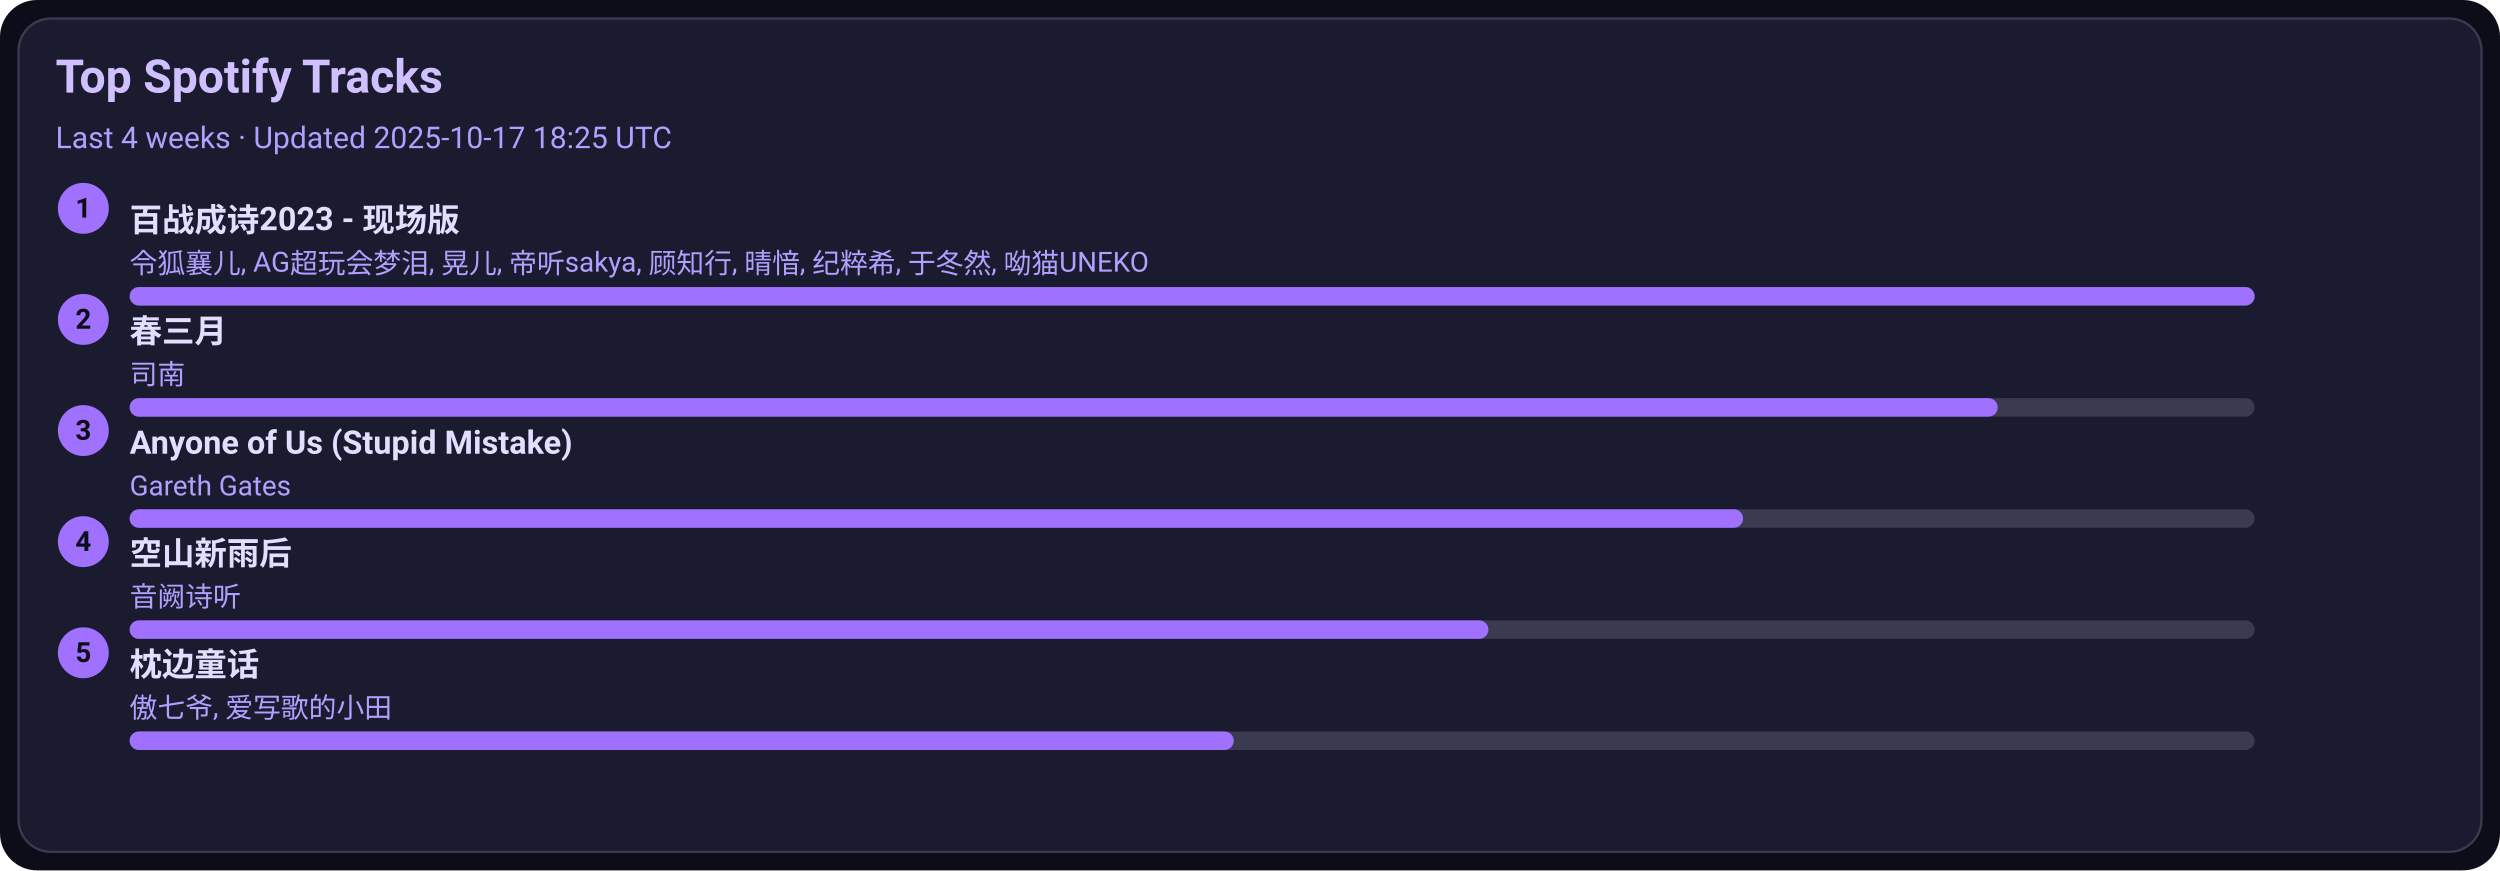
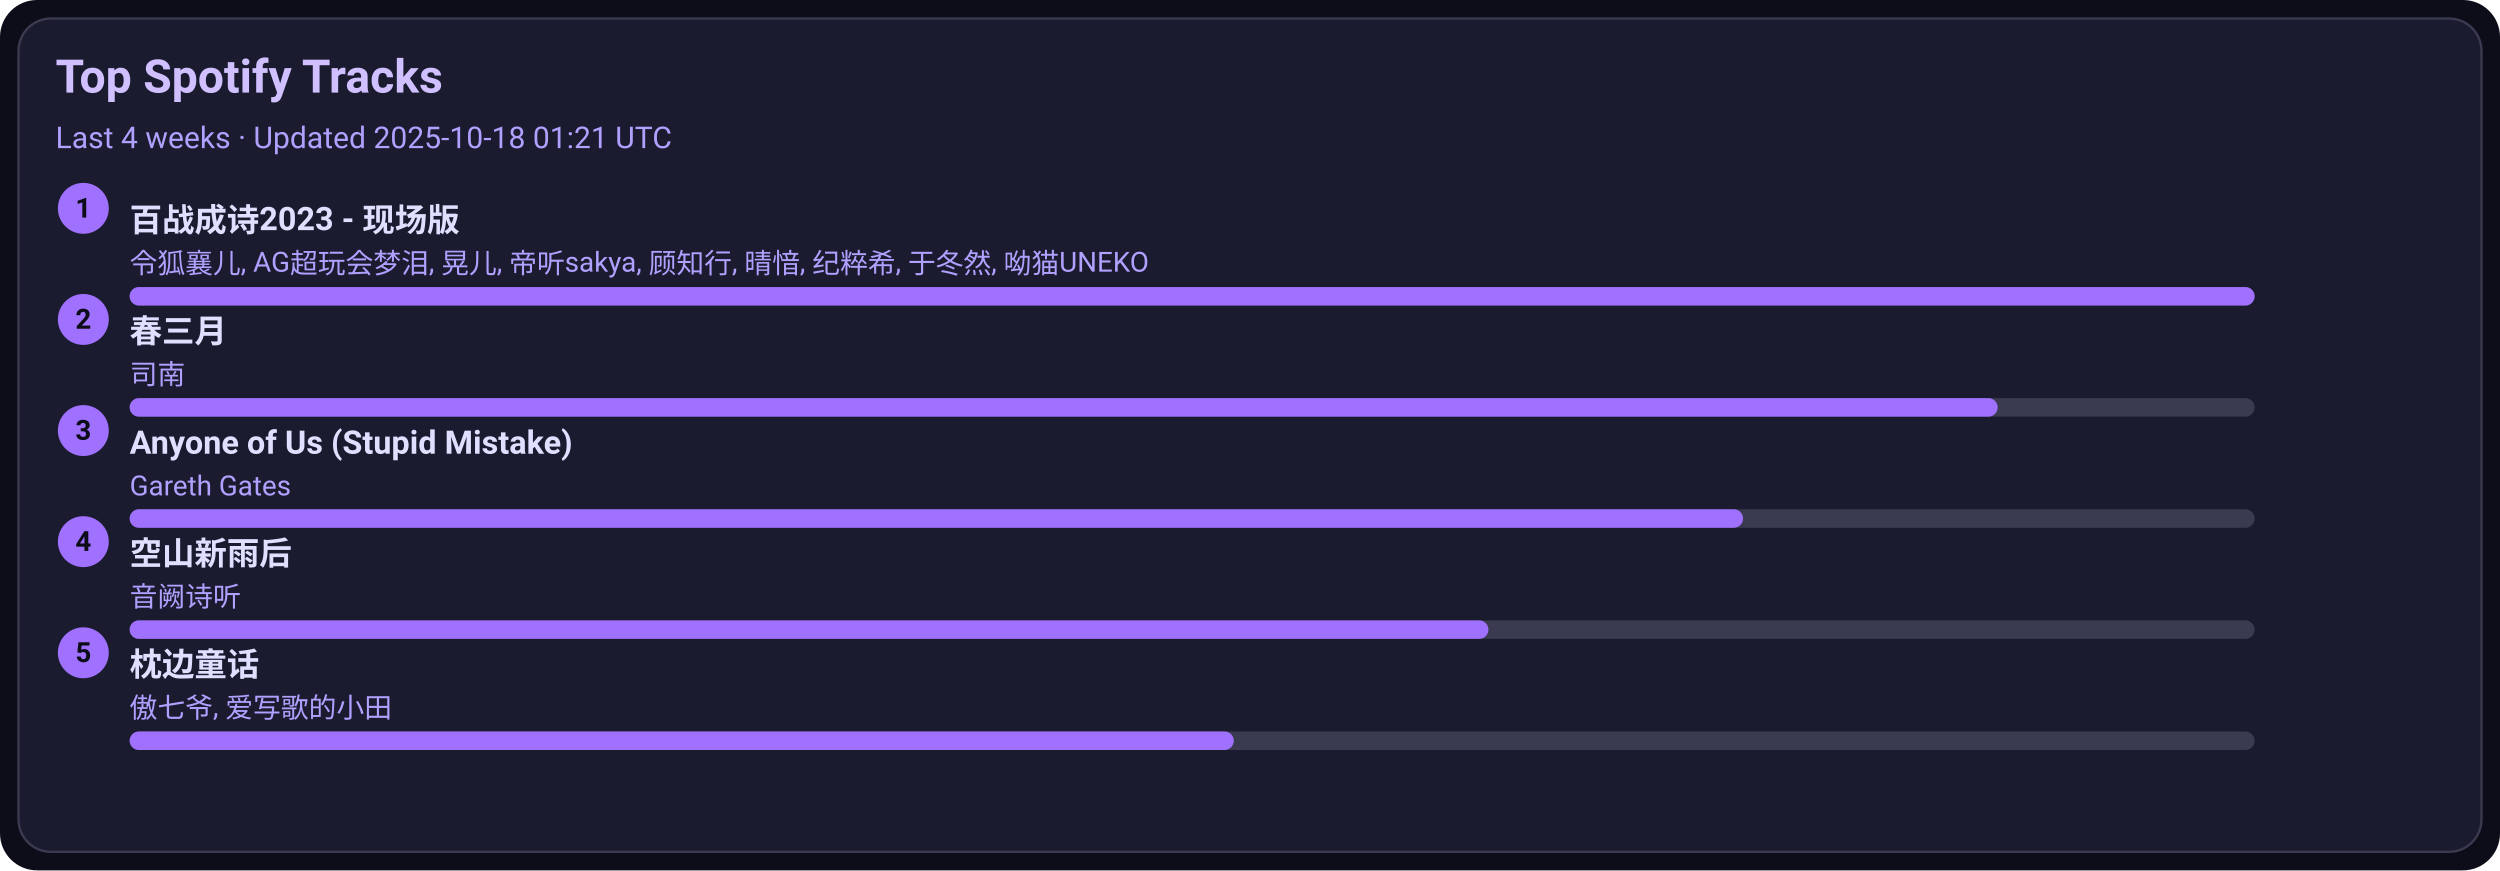
<svg xmlns="http://www.w3.org/2000/svg" width="1080" height="376" viewBox="0 0 1080 376">
  <style>text{font-family:-apple-system,BlinkMacSystemFont,Segoe UI,Roboto,Ubuntu,Helvetica Neue,Arial,Noto Sans,sans-serif}</style>
  <rect width="1080" height="376" rx="16" fill="#0d0d1a" />
  <rect x="8" y="8" width="1064" height="360" rx="14" fill="#1b1b2f" stroke="#3a3a50" />
  <text x="24" y="40" font-size="20" fill="#d0c0ff" font-weight="600">Top Spotify Tracks</text>
-   <text x="24" y="64" font-size="13" fill="#b0a0ff">Last 4 weeks · Updated 2025-10-17 18:25 UTC</text>
+   <text x="24" y="64" font-size="13" fill="#b0a0ff">Last 4 weeks · Updated 2025-10-18 01:21 UTC</text>
  <circle cx="36" cy="90" r="11" fill="#a070ff" />
  <text x="36" y="94" text-anchor="middle" font-size="12" fill="#0d0d1a" font-weight="700">1</text>
  <a href="https://open.spotify.com/track/2gttnS8fWnDwziLFt2TLEi" target="_blank" rel="noopener noreferrer">
    <text x="56" y="100" font-size="14" fill="#e0dfff" font-weight="600">百战成诗2023 - 现场版</text>
  </a>
  <text x="56" y="118" font-size="12" fill="#b0a0ff">令狐襄儿, AG超玩会梦泪, 晃儿, 帝听sakya, 顾知行, 晴愔, 纪粹希, 于冬然, 呦猫UNEKO</text>
  <rect x="56" y="124" width="918" height="8" rx="4" fill="#3a3a50" />
  <rect x="56" y="124" width="918" height="8" rx="4" fill="#a070ff" />
  <circle cx="36" cy="138" r="11" fill="#a070ff" />
  <text x="36" y="142" text-anchor="middle" font-size="12" fill="#0d0d1a" font-weight="700">2</text>
  <a href="https://open.spotify.com/track/5A9BOP4WTk2UayDlMb8w98" target="_blank" rel="noopener noreferrer">
    <text x="56" y="148" font-size="14" fill="#e0dfff" font-weight="600">春三月</text>
  </a>
  <text x="56" y="166" font-size="12" fill="#b0a0ff">司南</text>
  <rect x="56" y="172" width="918" height="8" rx="4" fill="#3a3a50" />
  <rect x="56" y="172" width="807" height="8" rx="4" fill="#a070ff" />
  <circle cx="36" cy="186" r="11" fill="#a070ff" />
  <text x="36" y="190" text-anchor="middle" font-size="12" fill="#0d0d1a" font-weight="700">3</text>
  <a href="https://open.spotify.com/track/7KZo8AI9F3Vnn3FXEYBL9f" target="_blank" rel="noopener noreferrer">
    <text x="56" y="196" font-size="14" fill="#e0dfff" font-weight="600">Anyone of Us (Stupid Mistake)</text>
  </a>
  <text x="56" y="214" font-size="12" fill="#b0a0ff">Gareth Gates</text>
  <rect x="56" y="220" width="918" height="8" rx="4" fill="#3a3a50" />
  <rect x="56" y="220" width="697" height="8" rx="4" fill="#a070ff" />
  <circle cx="36" cy="234" r="11" fill="#a070ff" />
  <text x="36" y="238" text-anchor="middle" font-size="12" fill="#0d0d1a" font-weight="700">4</text>
  <a href="https://open.spotify.com/track/7c1D58U8AIVOGlYzh5U6sk" target="_blank" rel="noopener noreferrer">
    <text x="56" y="244" font-size="14" fill="#e0dfff" font-weight="600">空山新雨后</text>
  </a>
  <text x="56" y="262" font-size="12" fill="#b0a0ff">音阙诗听</text>
  <rect x="56" y="268" width="918" height="8" rx="4" fill="#3a3a50" />
  <rect x="56" y="268" width="587" height="8" rx="4" fill="#a070ff" />
  <circle cx="36" cy="282" r="11" fill="#a070ff" />
  <text x="36" y="286" text-anchor="middle" font-size="12" fill="#0d0d1a" font-weight="700">5</text>
  <a href="https://open.spotify.com/track/3I8tlHNA9NM8dL0B23xGIY" target="_blank" rel="noopener noreferrer">
    <text x="56" y="292" font-size="14" fill="#e0dfff" font-weight="600">枕边童话</text>
  </a>
  <text x="56" y="310" font-size="12" fill="#b0a0ff">傲七爷, 爱写歌的小田</text>
  <rect x="56" y="316" width="918" height="8" rx="4" fill="#3a3a50" />
  <rect x="56" y="316" width="477" height="8" rx="4" fill="#a070ff" />
</svg>
